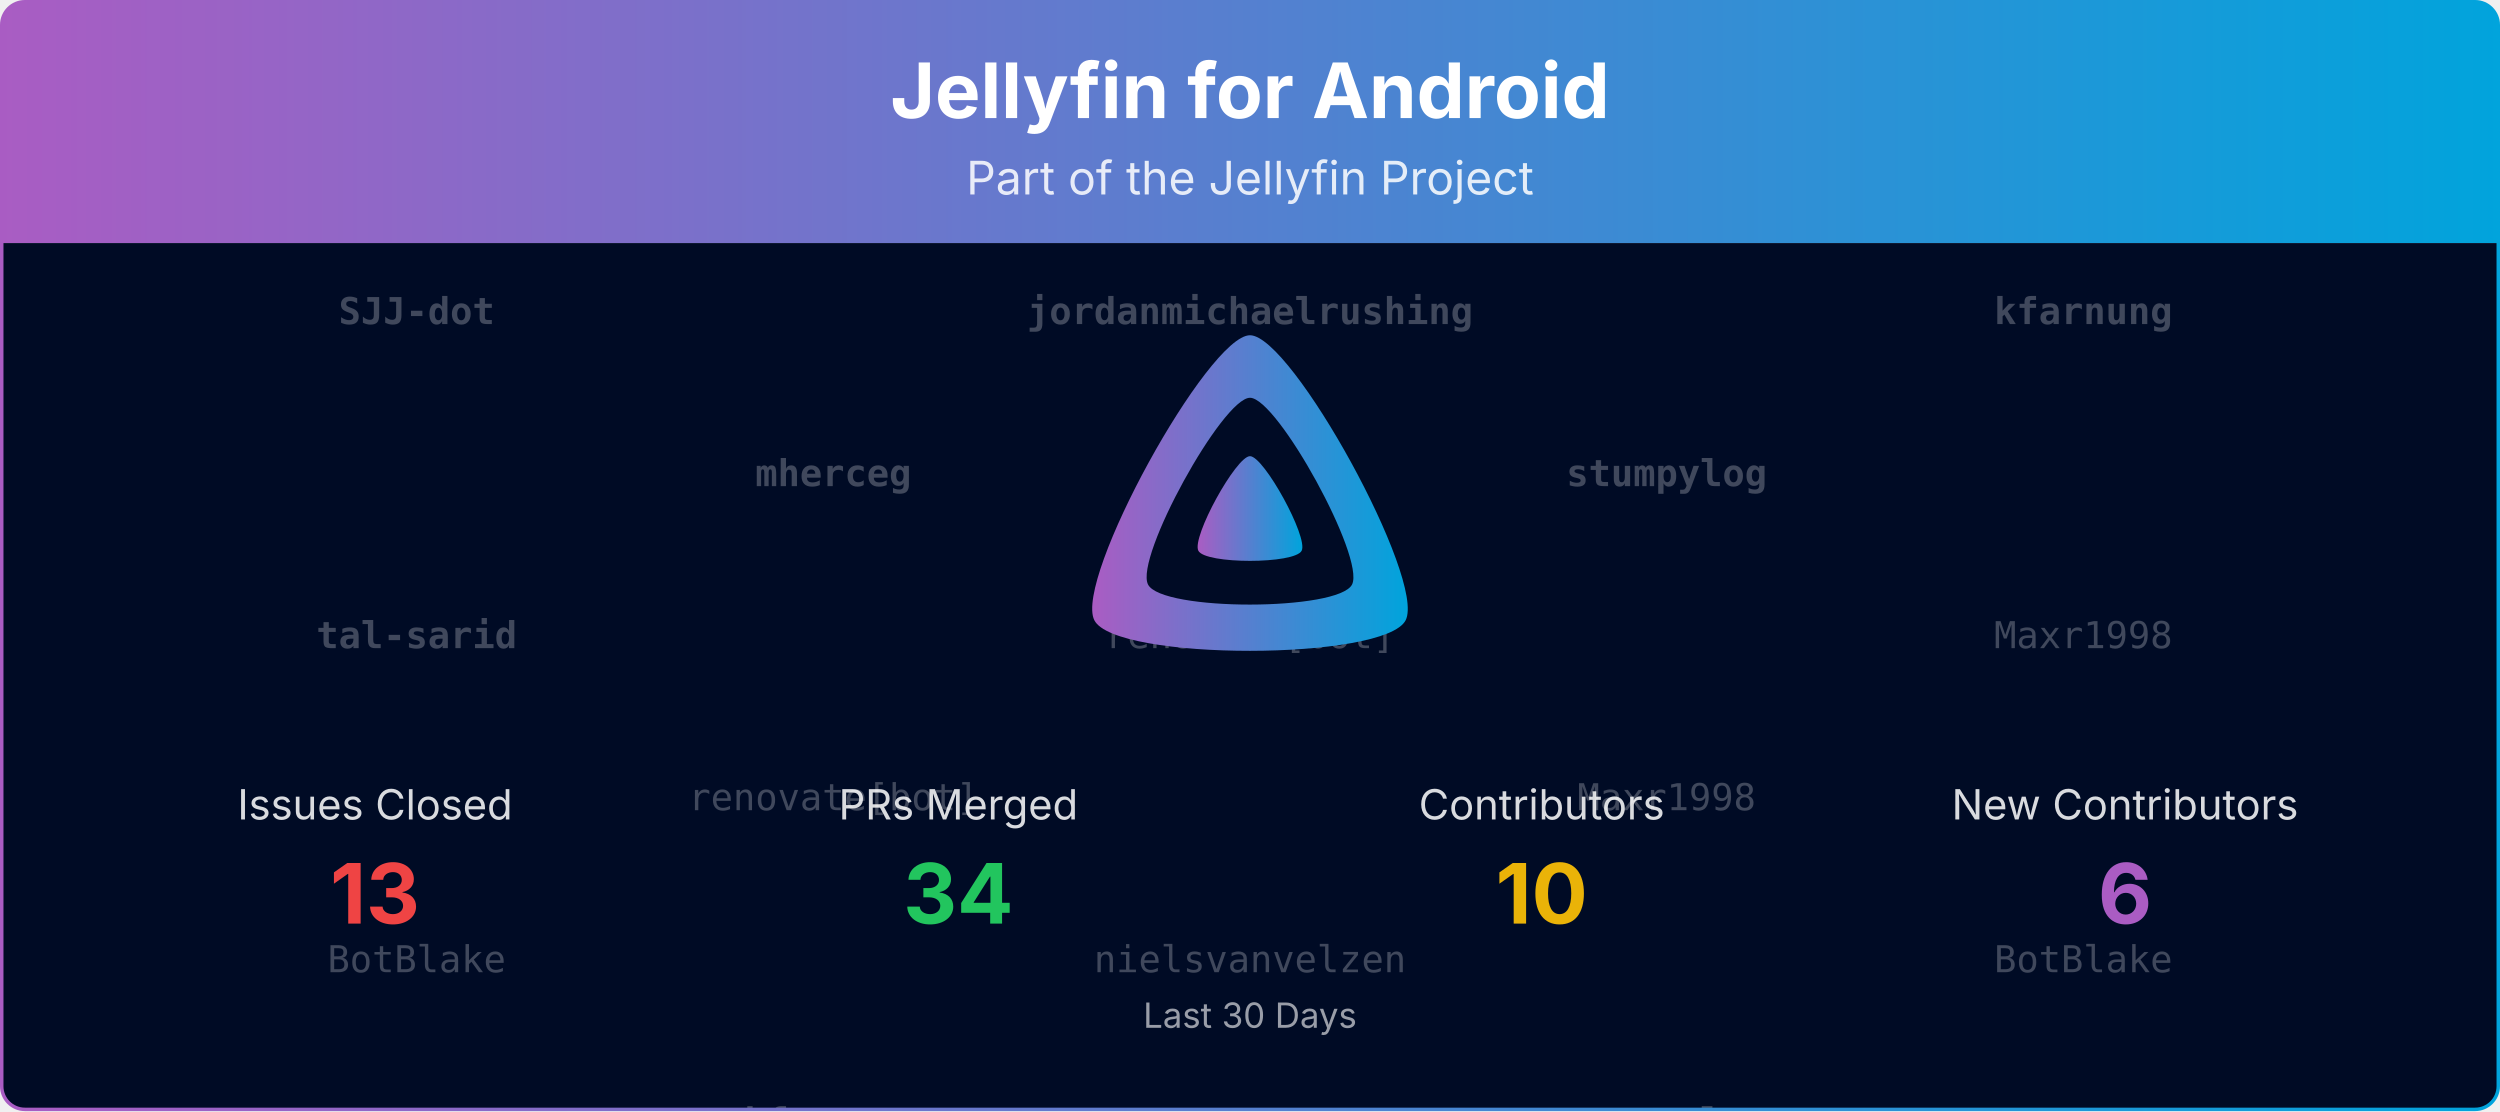
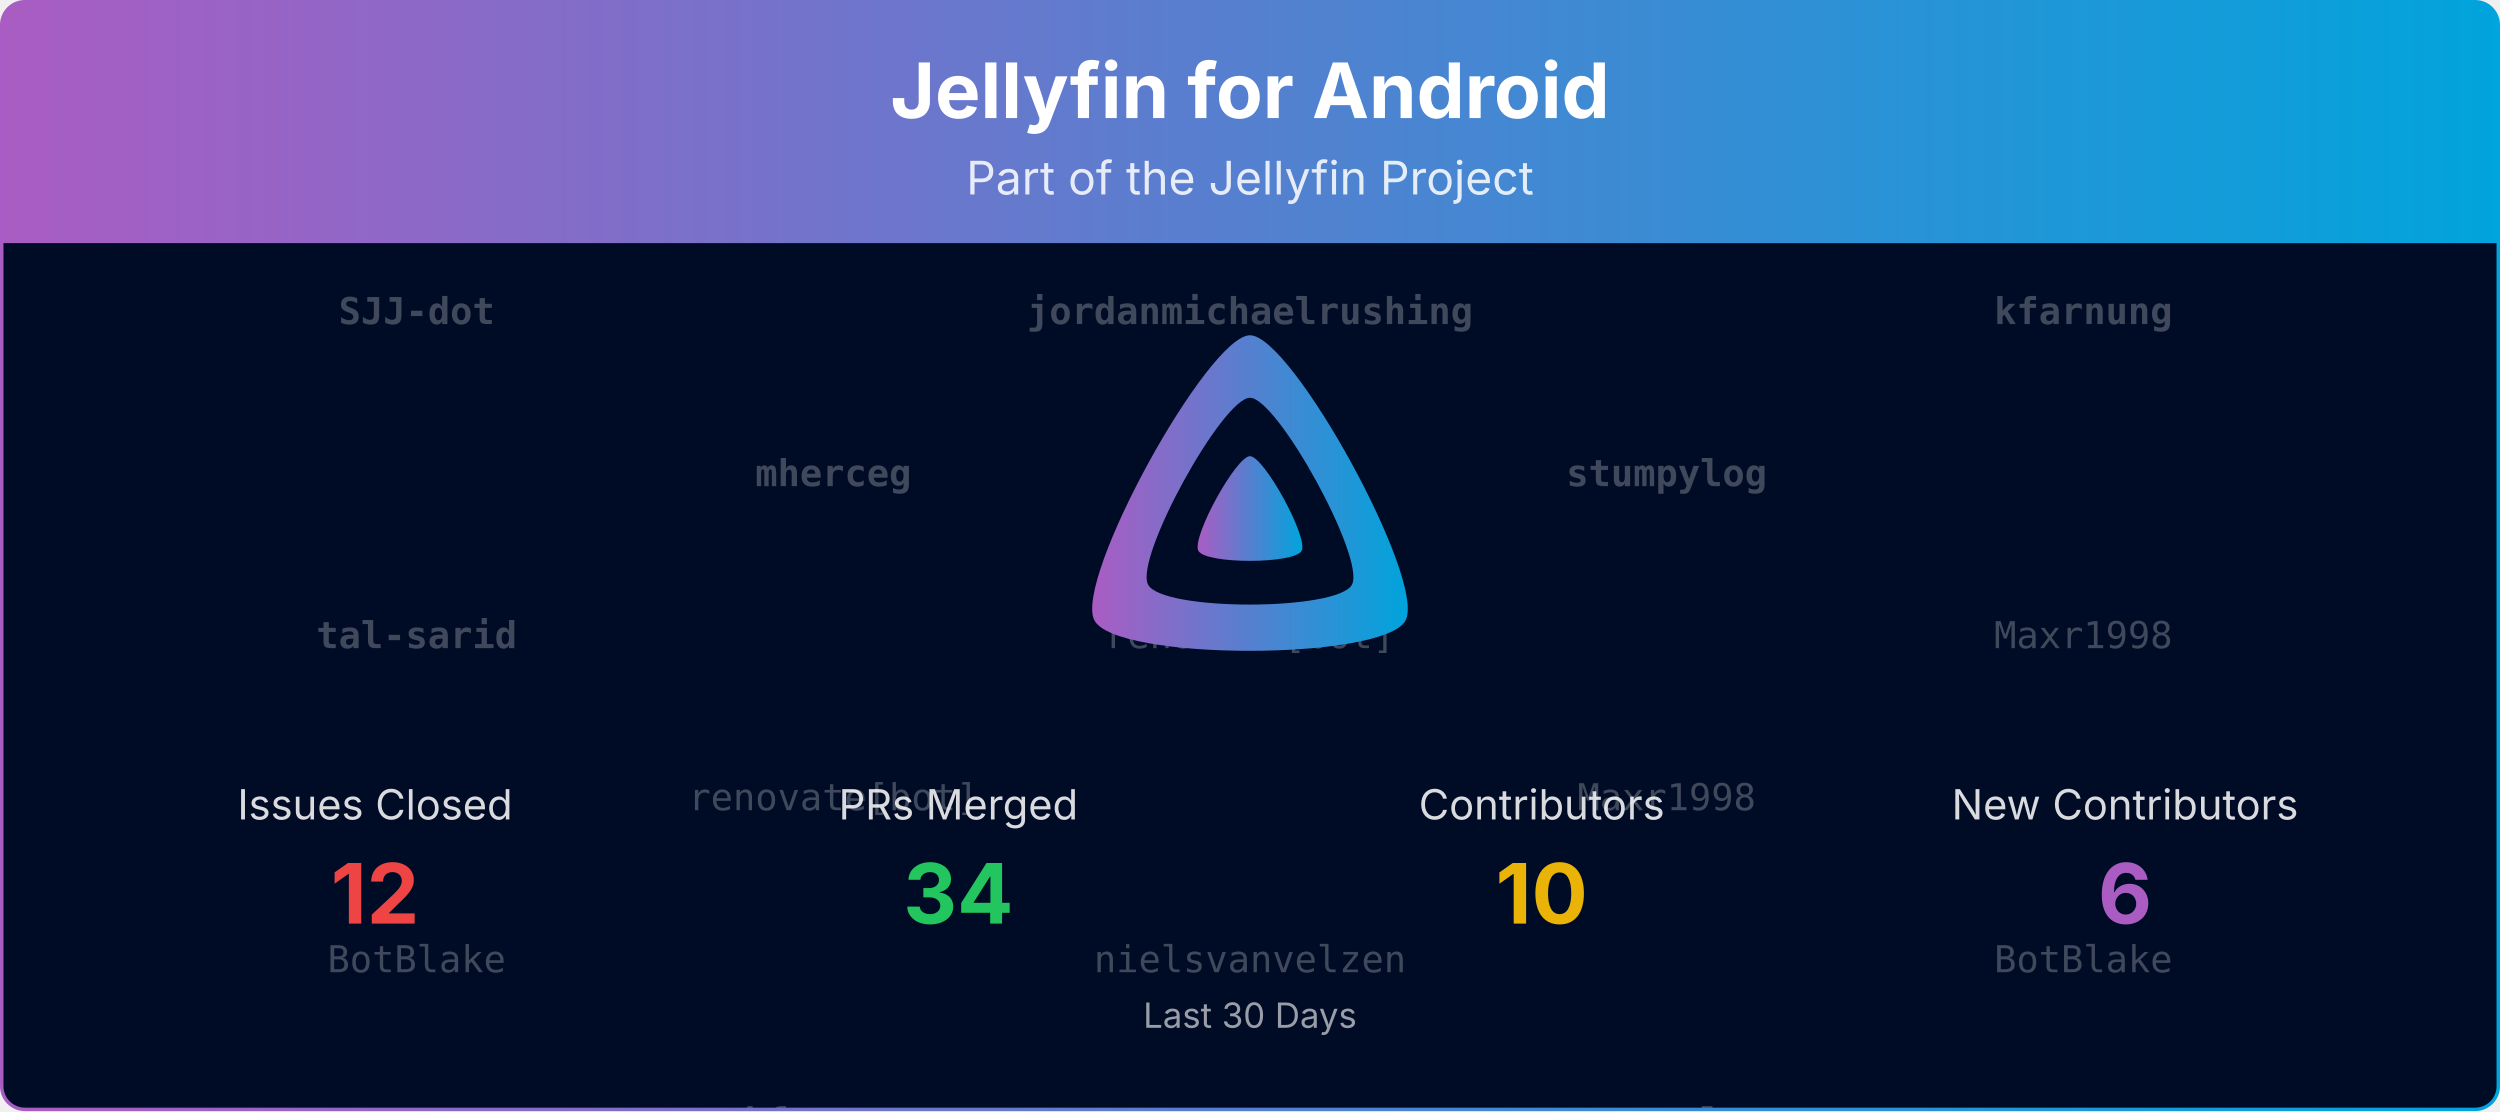
<svg xmlns="http://www.w3.org/2000/svg" viewBox="0 0 1080 480" width="100%" role="img" aria-label="Jellyfin for Android">
  <defs>
    <linearGradient id="banner-jellyfin-android-grad" x1="0" y1="0" x2="1" y2="0">
      <stop offset="0%" stop-color="#AA5CC3" />
      <stop offset="100%" stop-color="#00A4DC" />
    </linearGradient>
    <clipPath id="banner-jellyfin-android-grad-clip">
      <rect x="0.75" y="0.75" width="1078.5" height="478.5" rx="10" ry="10" />
    </clipPath>
  </defs>
  <defs>
    <clipPath id="banner-jellyfin-android-grad-rain-clip">
      <rect x="0.75" y="105" width="1078.5" height="374.25" />
    </clipPath>
  </defs>
  <g clip-path="url(#banner-jellyfin-android-grad-clip)">
    <path d="M0.75,10.75 A10.0,10.0 0 0 1 10.75,0.75 L1069.25,0.75 A10.0,10.0 0 0 1 1079.25,10.75 L1079.25,105.00 L0.75,105.00 Z" fill="url(#banner-jellyfin-android-grad)" />
    <text x="540.0" y="51" text-anchor="middle" font-size="33" font-weight="700" font-family="Plus Jakarta Sans, system-ui, -apple-system, Segoe UI, sans-serif" fill="#ffffff">Jellyfin for Android</text>
    <text x="540.0" y="84" text-anchor="middle" font-size="20" font-family="Plus Jakarta Sans, system-ui, -apple-system, Segoe UI, sans-serif" fill="#ffffff" opacity="0.85">Part of the Jellyfin Project</text>
    <rect x="0.75" y="105" width="1078.5" height="374.25" fill="#000b25" />
    <g opacity="0.25" clip-path="url(#banner-jellyfin-android-grad-rain-clip)" font-family="ui-monospace, SFMono-Regular, Menlo, Consolas, monospace" font-size="16" fill="#ffffff" text-anchor="middle">
      <g transform="translate(180.00,105)">
        <g>
          <animateTransform attributeName="transform" type="translate" values="0,-420;0,0" dur="10.00s" begin="-0.00s" repeatCount="indefinite" />
          <text y="35.0" font-weight="700">SJJ-dot</text>
          <text y="175.0" font-weight="700">tal-sarid</text>
          <text y="315.0">BotBlake</text>
          <text y="455.0" font-weight="700">SJJ-dot</text>
          <text y="595.0" font-weight="700">tal-sarid</text>
          <text y="735.0">BotBlake</text>
        </g>
      </g>
      <g transform="translate(540.00,105)">
        <g>
          <animateTransform attributeName="transform" type="translate" values="0,-420;0,0" dur="10.00s" begin="-1.91s" repeatCount="indefinite" />
          <text y="35.0" font-weight="700">jordanmichaelrushing</text>
          <text y="175.0">renovate[bot]</text>
          <text y="315.0">nielsvanvelzen</text>
          <text y="455.0" font-weight="700">jordanmichaelrushing</text>
          <text y="595.0">renovate[bot]</text>
          <text y="735.0">nielsvanvelzen</text>
        </g>
      </g>
      <g transform="translate(900.00,105)">
        <g>
          <animateTransform attributeName="transform" type="translate" values="0,-420;0,0" dur="10.00s" begin="-3.82s" repeatCount="indefinite" />
          <text y="35.0" font-weight="700">kfarnung</text>
          <text y="175.0">Maxr1998</text>
          <text y="315.0">BotBlake</text>
          <text y="455.0" font-weight="700">kfarnung</text>
          <text y="595.0">Maxr1998</text>
          <text y="735.0">BotBlake</text>
        </g>
      </g>
      <g transform="translate(360.00,105)">
        <g>
          <animateTransform attributeName="transform" type="translate" values="0,-420;0,0" dur="10.00s" begin="-5.73s" repeatCount="indefinite" />
          <text y="105.0" font-weight="700">mherceg</text>
          <text y="245.0">renovate[bot]</text>
          <text y="385.0" font-weight="700">kfarnung</text>
          <text y="525.0" font-weight="700">mherceg</text>
          <text y="665.0">renovate[bot]</text>
          <text y="805.0" font-weight="700">kfarnung</text>
        </g>
      </g>
      <g transform="translate(720.00,105)">
        <g>
          <animateTransform attributeName="transform" type="translate" values="0,-420;0,0" dur="10.00s" begin="-7.64s" repeatCount="indefinite" />
          <text y="105.0" font-weight="700">stumpylog</text>
          <text y="245.0">Maxr1998</text>
          <text y="385.0" font-weight="700">stumpylog</text>
          <text y="525.0" font-weight="700">stumpylog</text>
          <text y="665.0">Maxr1998</text>
          <text y="805.0" font-weight="700">stumpylog</text>
        </g>
      </g>
    </g>
    <g transform="translate(465.00,138.00) scale(0.29297)">
      <path fill="url(#banner-jellyfin-android-grad)" fill-rule="evenodd" d="M256,23.3c-61.6,0-259.8,359.4-229.6,420.1s429.3,60,459.2,0S317.6,23.3,256,23.3zM406.5,390.8c-19.6,39.3-281.1,39.8-300.9,0s110.1-275.3,150.4-275.3S426.1,351.4,406.5,390.8z" />
      <path fill="url(#banner-jellyfin-android-grad)" d="M256,201.6c-20.4,0-86.2,119.3-76.2,139.4s142.5,19.9,152.4,0S276.5,201.6,256,201.6z" />
    </g>
    <text x="162.0" y="354.0" text-anchor="middle" font-size="18" font-family="Plus Jakarta Sans, system-ui, -apple-system, Segoe UI, sans-serif" fill="#ffffff" opacity="0.85">Issues Closed</text>
-     <text x="162.0" y="399.0" text-anchor="middle" font-size="36" font-weight="700" font-family="Plus Jakarta Sans, system-ui, -apple-system, Segoe UI, sans-serif" fill="#ef4444">13</text>
+     <text x="162.0" y="399.0" text-anchor="middle" font-size="36" font-weight="700" font-family="Plus Jakarta Sans, system-ui, -apple-system, Segoe UI, sans-serif" fill="#ef4444">12</text>
    <text x="414.0" y="354.0" text-anchor="middle" font-size="18" font-family="Plus Jakarta Sans, system-ui, -apple-system, Segoe UI, sans-serif" fill="#ffffff" opacity="0.85">PRs Merged</text>
    <text x="414.0" y="399.0" text-anchor="middle" font-size="36" font-weight="700" font-family="Plus Jakarta Sans, system-ui, -apple-system, Segoe UI, sans-serif" fill="#22c55e">34</text>
    <text x="666.0" y="354.0" text-anchor="middle" font-size="18" font-family="Plus Jakarta Sans, system-ui, -apple-system, Segoe UI, sans-serif" fill="#ffffff" opacity="0.85">Contributors</text>
    <text x="666.0" y="399.0" text-anchor="middle" font-size="36" font-weight="700" font-family="Plus Jakarta Sans, system-ui, -apple-system, Segoe UI, sans-serif" fill="#eab308">10</text>
    <text x="918.0" y="354.0" text-anchor="middle" font-size="18" font-family="Plus Jakarta Sans, system-ui, -apple-system, Segoe UI, sans-serif" fill="#ffffff" opacity="0.85">New Contributors</text>
    <text x="918.0" y="399.0" text-anchor="middle" font-size="36" font-weight="700" font-family="Plus Jakarta Sans, system-ui, -apple-system, Segoe UI, sans-serif" fill="#AA5CC3">6</text>
    <text x="540.0" y="444.0" text-anchor="middle" font-size="15" font-family="Plus Jakarta Sans, system-ui, -apple-system, Segoe UI, sans-serif" fill="#ffffff" opacity="0.6">Last 30 Days</text>
  </g>
  <rect x="0.75" y="0.75" width="1078.5" height="478.5" rx="10" ry="10" fill="none" stroke="url(#banner-jellyfin-android-grad)" stroke-width="1.5" />
</svg>
